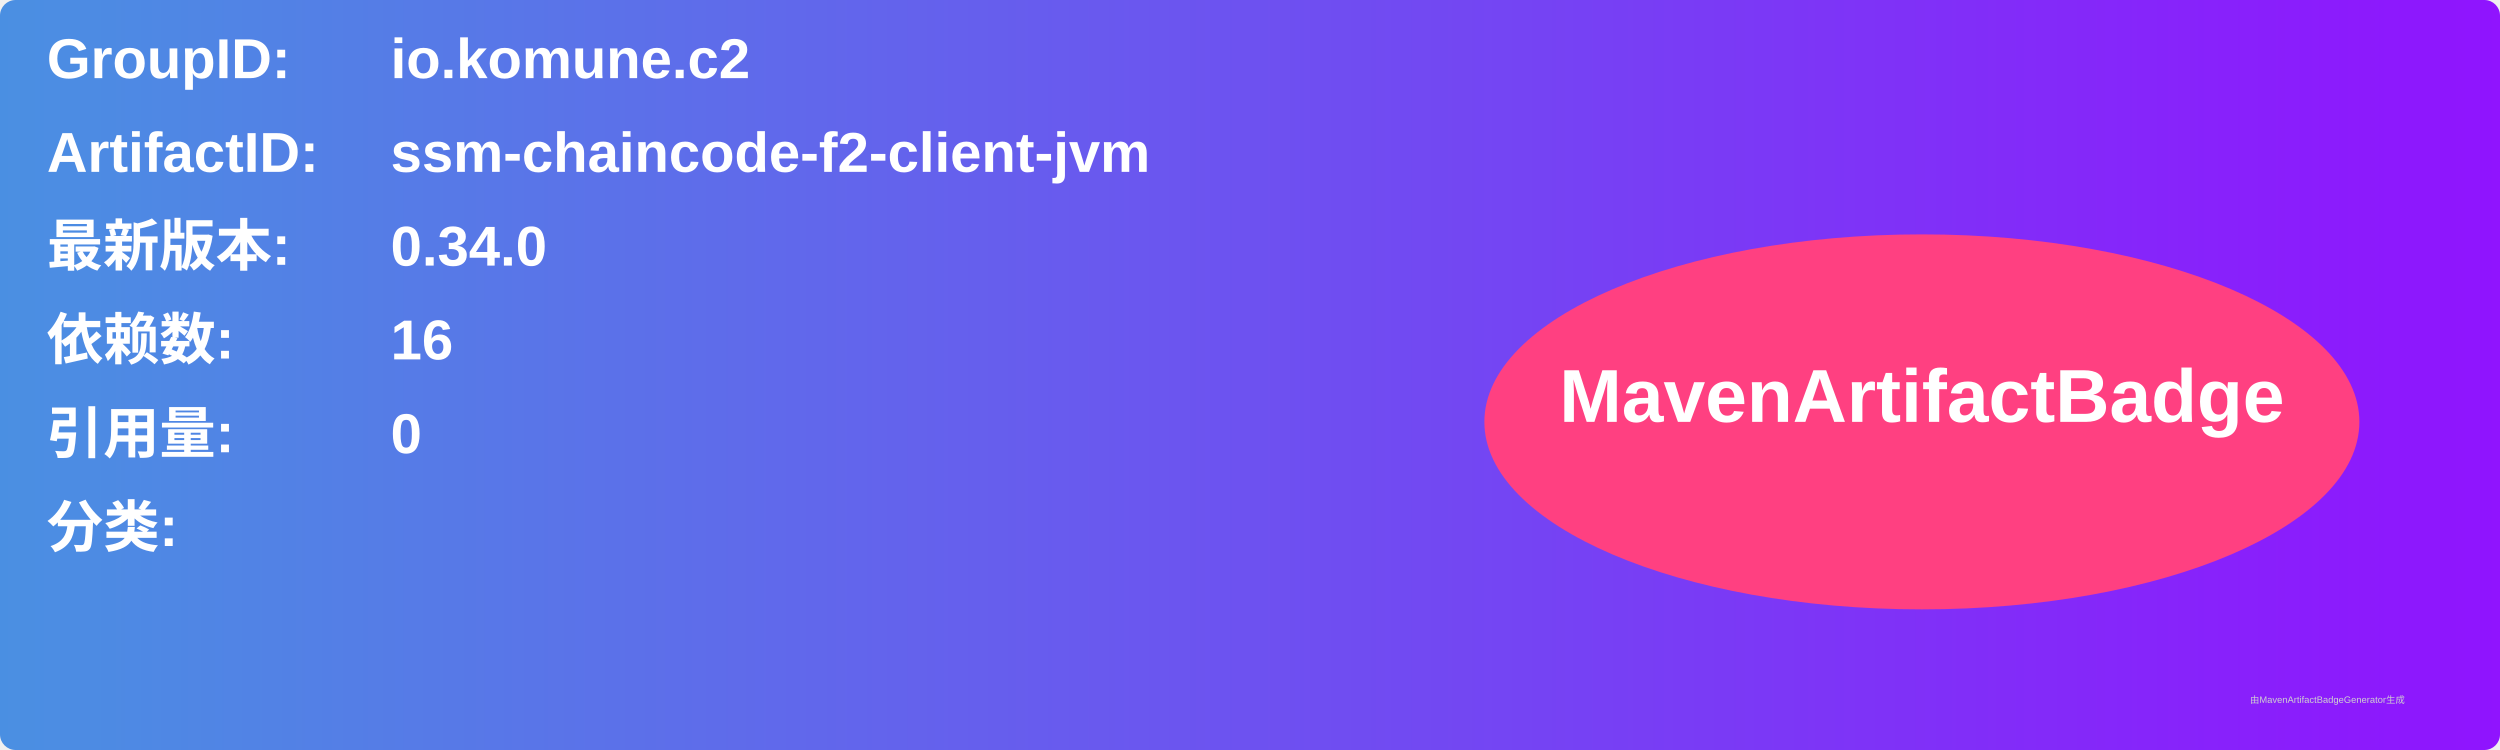
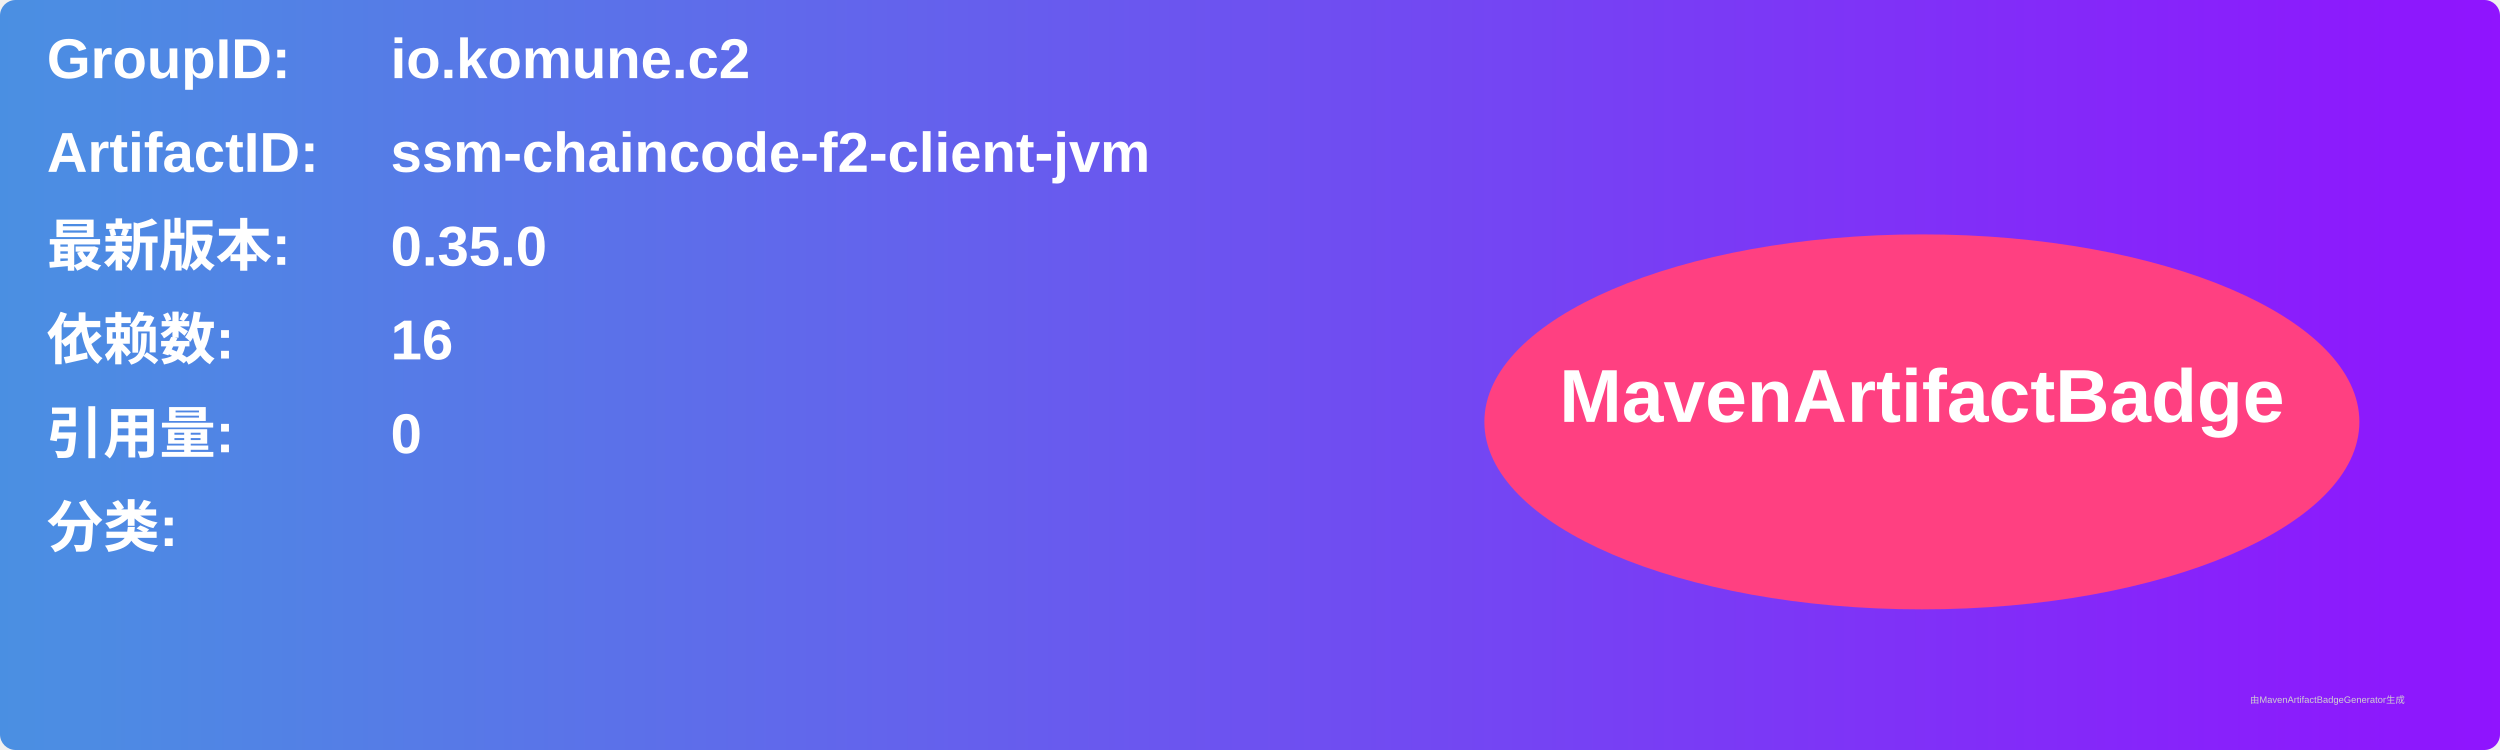
<svg xmlns="http://www.w3.org/2000/svg" width="800" height="240" viewBox="0 0 800 240">
  <linearGradient id="grad" x1="0%" y1="0%" x2="100%" y2="0%">
    <stop offset="0%" stop-color="#4a90e2" />
    <stop offset="100%" stop-color="#9013fe" />
  </linearGradient>
  <rect width="100%" height="100%" rx="5" ry="5" fill="url(#grad)" />
  <g transform="translate(15, 15)">
    <text x="0" y="10" font-family="Arial" font-size="18" fill="white" font-weight="bold" width="260">GroupID:</text>
    <text x="110" y="10" font-family="Arial" font-size="18" fill="white" font-weight="bold" width="460">io.komune.c2</text>
    <text x="0" y="40" font-family="Arial" font-size="18" fill="white" font-weight="bold" width="260">ArtifactID:</text>
    <text x="110" y="40" font-family="Arial" font-size="18" fill="white" font-weight="bold" width="460">ssm-chaincode-f2-client-jvm</text>
    <text x="0" y="70" font-family="Arial" font-size="18" fill="white" font-weight="bold">最新版本:</text>
    <text x="110" y="70" font-family="Arial" font-size="18" fill="white" font-weight="bold">
-       <tspan font-weight="bold">0.34.0</tspan>
+       <tspan font-weight="bold">0.35.0</tspan>
    </text>
    <text x="0" y="100" font-family="Arial" font-size="18" fill="white" font-weight="bold">依赖数: </text>
    <text x="110" y="100" font-family="Arial" font-size="18" fill="white">
      <tspan font-weight="bold">16</tspan>
    </text>
    <text x="0" y="130" font-family="Arial" font-size="18" fill="white" font-weight="bold">引用量: </text>
    <text x="110" y="130" font-family="Arial" font-size="18" fill="white">
      <tspan font-weight="bold">0</tspan>
    </text>
    <text x="0" y="160" font-family="Arial" font-size="18" fill="white" font-weight="bold">分类:</text>
    <text x="10" y="190" font-family="Arial" font-size="10" fill="white">
      <tspan font-weight="bold" />
    </text>
    <ellipse cx="600" cy="120" rx="140" ry="60" fill="#ff4081" />
    <text x="600" y="120" text-anchor="middle" font-family="Arial" font-size="24" fill="white" font-weight="bold">MavenArtifactBadge</text>
  </g>
  <text x="720" y="225" font-family="Arial" font-size="3" fill="#d0d0d0">由MavenArtifactBadgeGenerator生成</text>
</svg>
